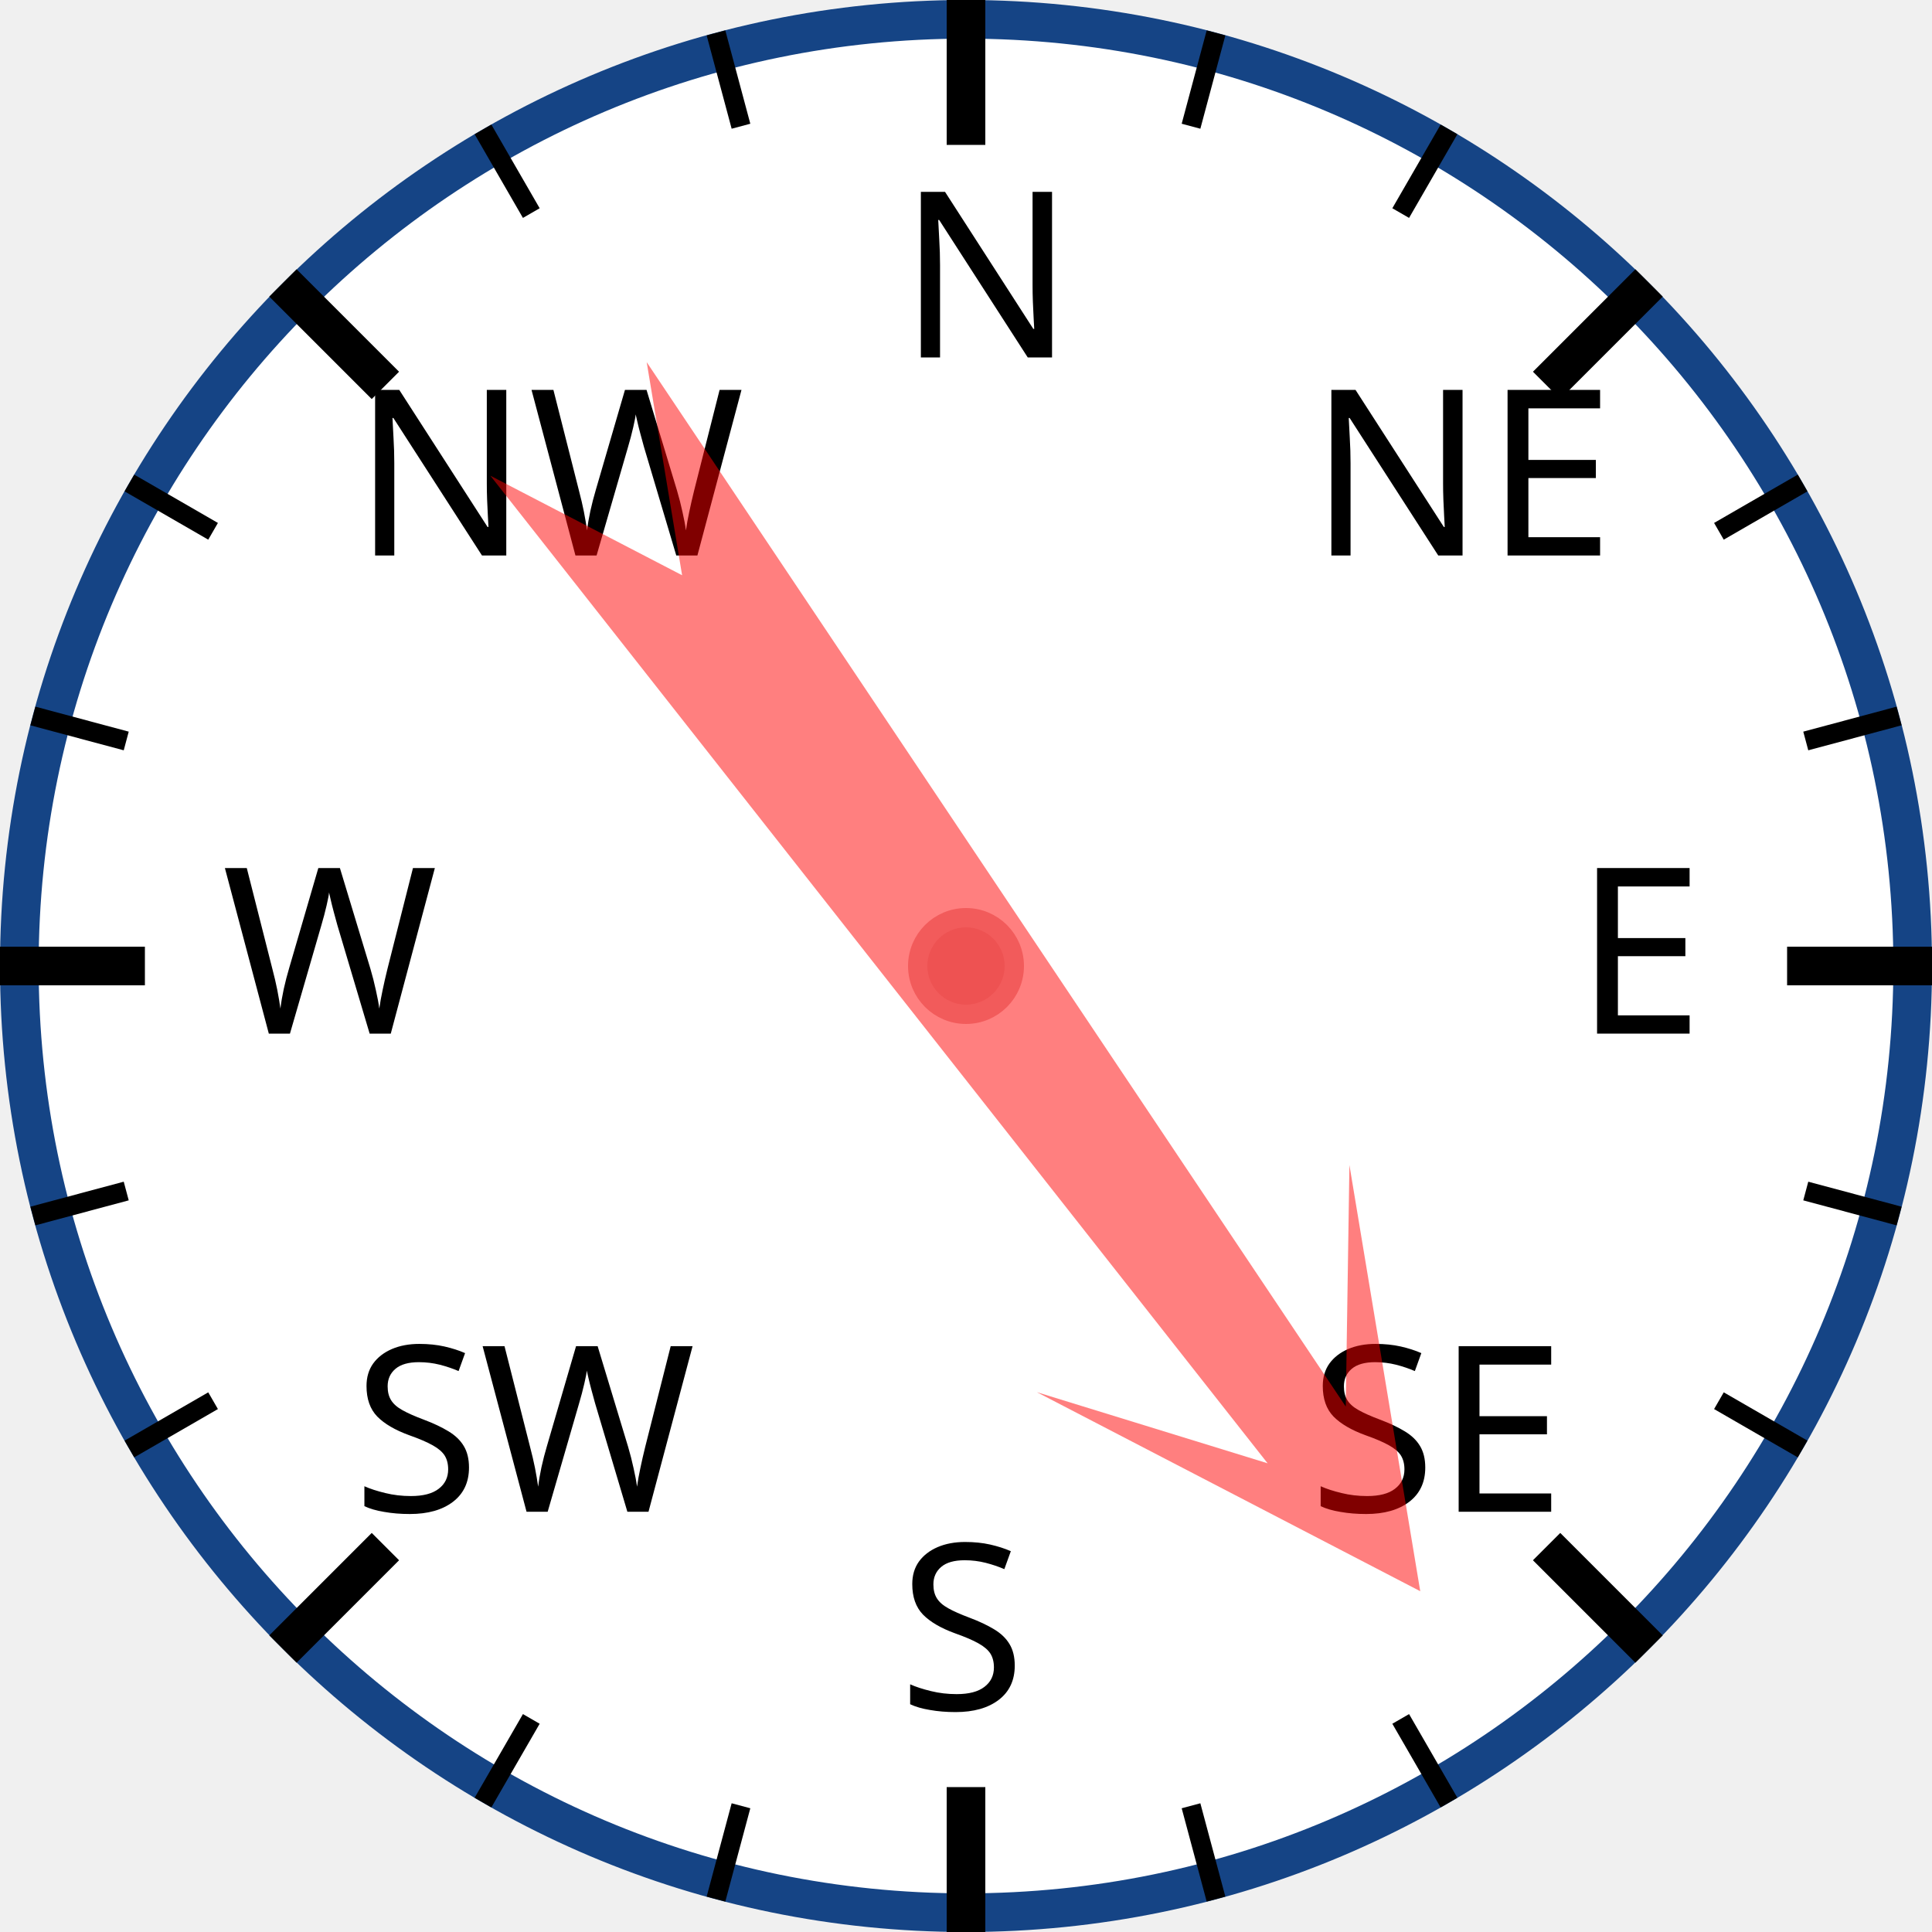
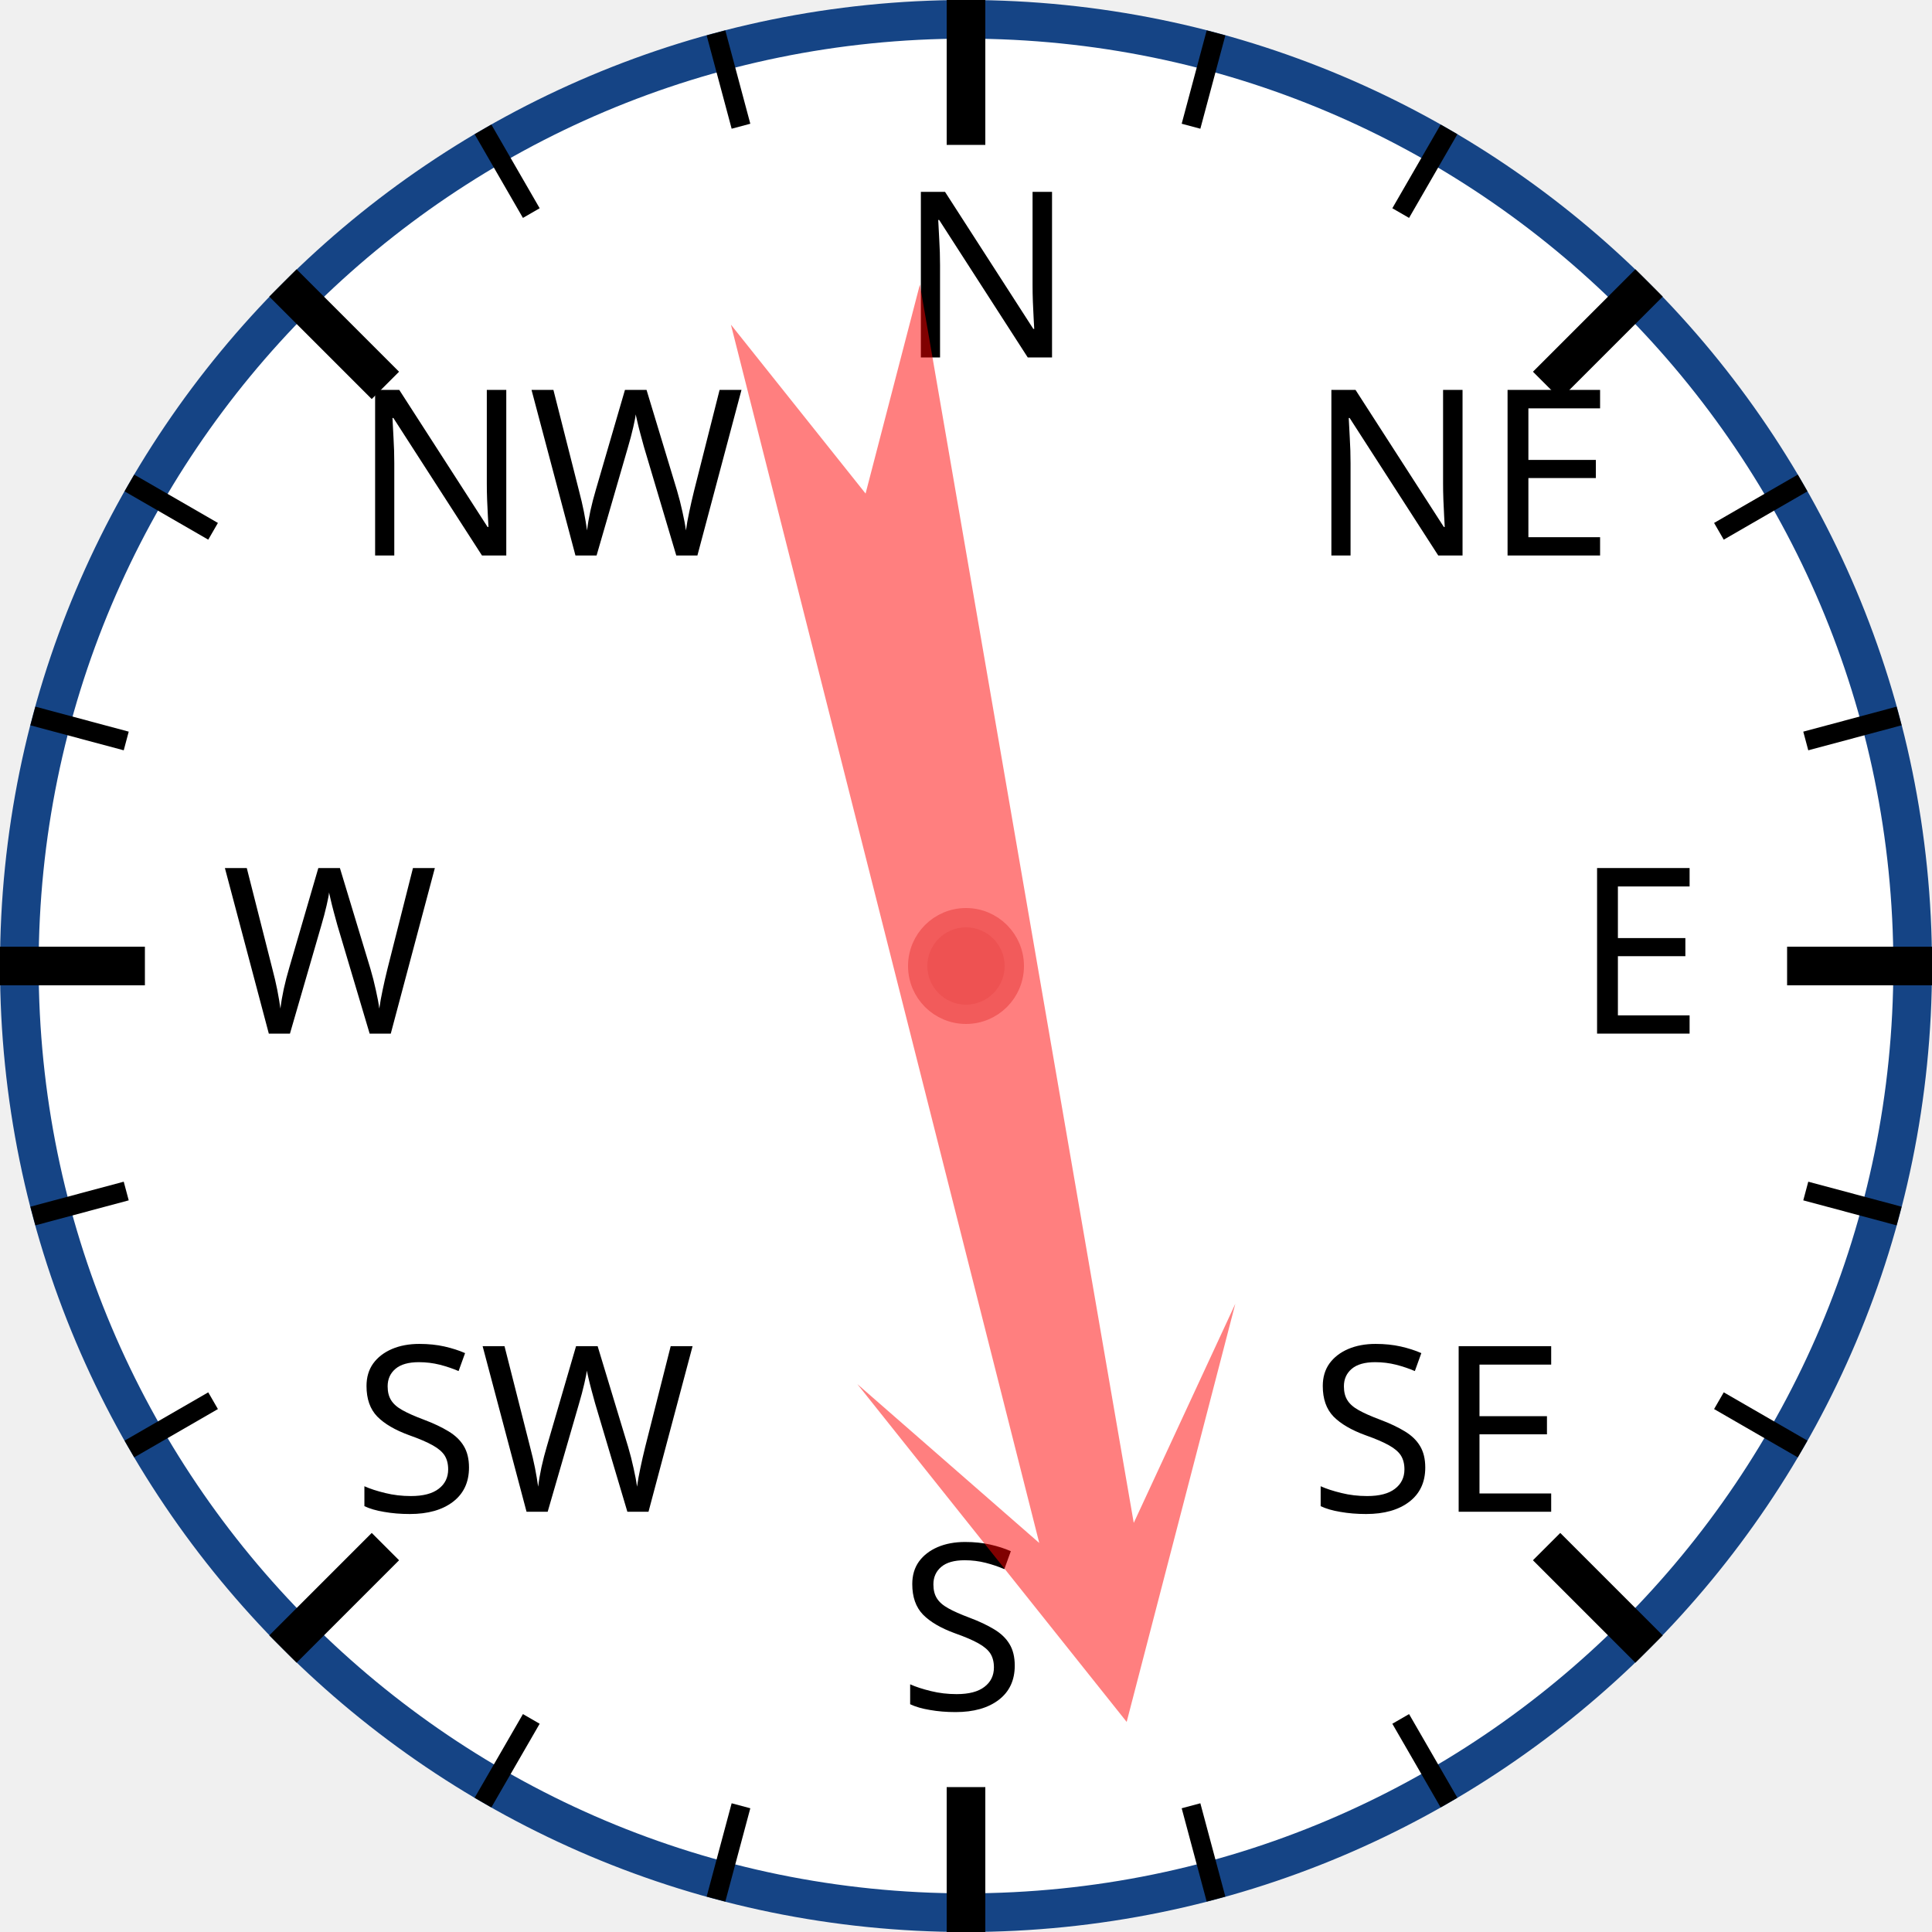
<svg xmlns="http://www.w3.org/2000/svg" width="120px" height="120px" viewBox="0 0 200 200">
  <circle cx="100" cy="100" r="98" style="fill: white; stroke: #154485; stroke-width: 4;" />
  <text x="93.0" y="37.0" style="font-family: sans-serif; font-size: 18pt;">N</text>
  <line x1="100.0" y1="0.0" x2="100.0" y2="15.0" style="stroke: black; stroke-width: 4;" />
  <line x1="74.118" y1="3.407" x2="76.706" y2="13.067" style="stroke: black; stroke-width: 2;" />
  <line x1="50" y1="13.397" x2="55" y2="22.058" style="stroke: black; stroke-width: 2;" />
  <text x="36.503" y="57.503" style="font-family: sans-serif; font-size: 18pt;">NW</text>
  <line x1="29.289" y1="29.289" x2="39.896" y2="39.896" style="stroke: black; stroke-width: 4;" />
  <line x1="13.397" y1="50" x2="22.058" y2="55" style="stroke: black; stroke-width: 2;" />
  <line x1="3.407" y1="74.118" x2="13.067" y2="76.706" style="stroke: black; stroke-width: 2;" />
  <text x="23.0" y="107.0" style="font-family: sans-serif; font-size: 18pt;">W</text>
  <line x1="0.0" y1="100.0" x2="15.0" y2="100.0" style="stroke: black; stroke-width: 4;" />
  <line x1="3.407" y1="125.882" x2="13.067" y2="123.294" style="stroke: black; stroke-width: 2;" />
  <line x1="13.397" y1="150" x2="22.058" y2="145" style="stroke: black; stroke-width: 2;" />
  <text x="36.503" y="156.497" style="font-family: sans-serif; font-size: 18pt;">SW</text>
  <line x1="29.289" y1="170.711" x2="39.896" y2="160.104" style="stroke: black; stroke-width: 4;" />
  <line x1="50" y1="186.603" x2="55" y2="177.942" style="stroke: black; stroke-width: 2;" />
  <line x1="74.118" y1="196.593" x2="76.706" y2="186.933" style="stroke: black; stroke-width: 2;" />
  <text x="93" y="177.0" style="font-family: sans-serif; font-size: 18pt;">S</text>
  <line x1="100" y1="200.0" x2="100" y2="185.0" style="stroke: black; stroke-width: 4;" />
  <line x1="125.882" y1="196.593" x2="123.294" y2="186.933" style="stroke: black; stroke-width: 2;" />
  <line x1="150.0" y1="186.603" x2="145.0" y2="177.942" style="stroke: black; stroke-width: 2;" />
  <text x="135.497" y="156.497" style="font-family: sans-serif; font-size: 18pt;">SE</text>
  <line x1="170.711" y1="170.711" x2="160.104" y2="160.104" style="stroke: black; stroke-width: 4;" />
  <line x1="186.603" y1="150" x2="177.942" y2="145" style="stroke: black; stroke-width: 2;" />
  <line x1="196.593" y1="125.882" x2="186.933" y2="123.294" style="stroke: black; stroke-width: 2;" />
  <text x="163.0" y="107" style="font-family: sans-serif; font-size: 18pt;">E</text>
  <line x1="200.0" y1="100" x2="185.0" y2="100" style="stroke: black; stroke-width: 4;" />
  <line x1="196.593" y1="74.118" x2="186.933" y2="76.706" style="stroke: black; stroke-width: 2;" />
  <line x1="186.603" y1="50" x2="177.942" y2="55" style="stroke: black; stroke-width: 2;" />
  <text x="135.497" y="57.503" style="font-family: sans-serif; font-size: 18pt;">NE</text>
  <line x1="170.711" y1="29.289" x2="160.104" y2="39.896" style="stroke: black; stroke-width: 4;" />
  <line x1="150" y1="13.397" x2="145" y2="22.058" style="stroke: black; stroke-width: 2;" />
  <line x1="125.882" y1="3.407" x2="123.294" y2="13.067" style="stroke: black; stroke-width: 2;" />
-   <polygon points="100 20 120 60 105 40 110 170 100 150 90 170 95 40 80 60" style="fill: red; fill-opacity: 0.5;" transform="rotate(144,100,100)" />
+   <polygon points="100 20 120 60 105 40 110 170 100 150 90 170 95 40 80 60" style="fill: red; fill-opacity: 0.5;" transform="rotate(168,100,100)" />
  <circle cx="100" cy="100" r="5" style="fill: #EE5252; stroke: #F25B5B; stroke-width: 2;" />
</svg>
